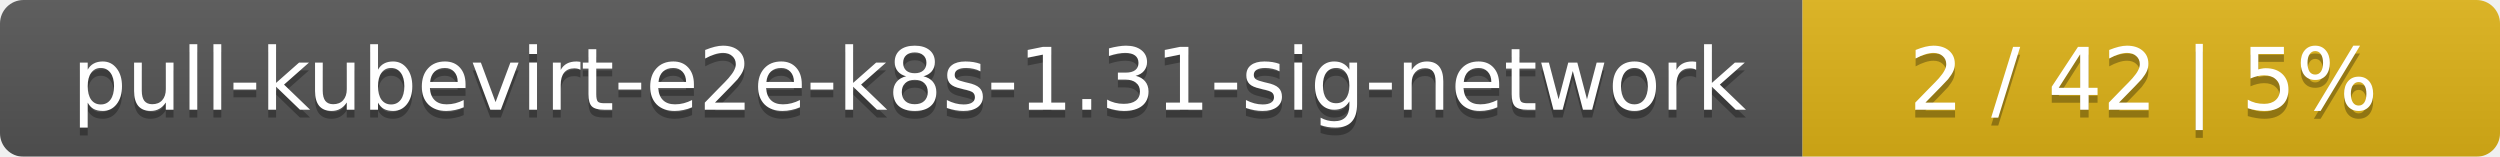
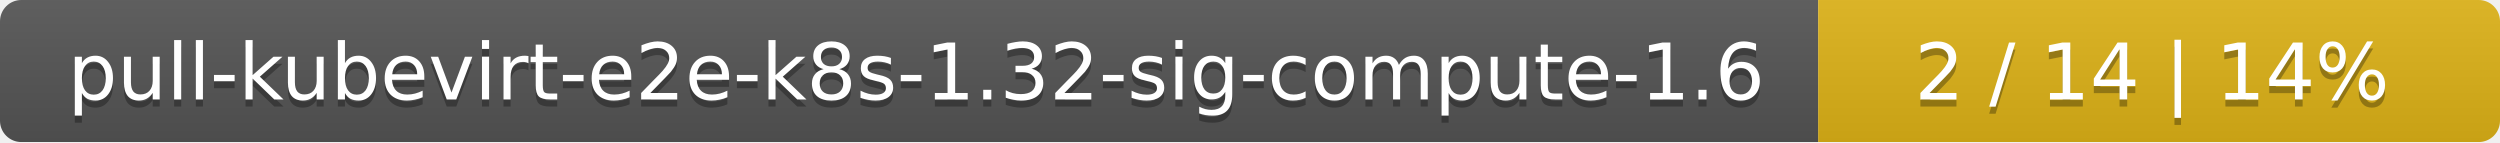
- <svg xmlns="http://www.w3.org/2000/svg" width="319" height="20">
+ <svg xmlns="http://www.w3.org/2000/svg" width="352" height="20">
  <linearGradient id="smooth" x2="0" y2="100%">
    <stop offset="0" stop-color="#bbb" stop-opacity=".1" />
    <stop offset="1" stop-opacity=".1" />
  </linearGradient>
  <mask id="round">
-     <rect width="319" height="20" rx="3" fill="#fff" />
+     <rect width="352" height="20" rx="3" fill="#fff" />
  </mask>
  <g mask="url(#round)">
-     <rect width="230" height="20" fill="#555" />
-     <rect x="230" width="89" height="20" fill="#dfb317" />
-     <rect width="319" height="20" fill="url(#smooth)" />
+     <rect width="256" height="20" fill="#555" />
+     <rect x="256" width="96" height="20" fill="#dfb317" />
+     <rect width="352" height="20" fill="url(#smooth)" />
  </g>
  <g fill="#fff" text-anchor="middle" font-family="DejaVu Sans,Verdana,Geneva,sans-serif" font-size="11">
-     <text x="116" y="15" fill="#010101" fill-opacity=".3">pull-kubevirt-e2e-k8s-1.31-sig-network</text>
-     <text x="116" y="14">pull-kubevirt-e2e-k8s-1.31-sig-network</text>
-     <text x="273.5" y="15" fill="#010101" fill-opacity=".3">2 / 42    |    5%</text>
-     <text x="273.5" y="14">2 / 42    |    5%</text>
+     <text x="129" y="15" fill="#010101" fill-opacity=".3">pull-kubevirt-e2e-k8s-1.32-sig-compute-1.6</text>
+     <text x="129" y="14">pull-kubevirt-e2e-k8s-1.32-sig-compute-1.6</text>
+     <text x="303" y="15" fill="#010101" fill-opacity=".3">2 / 14    |    14%</text>
+     <text x="303" y="14">2 / 14    |    14%</text>
  </g>
</svg>
